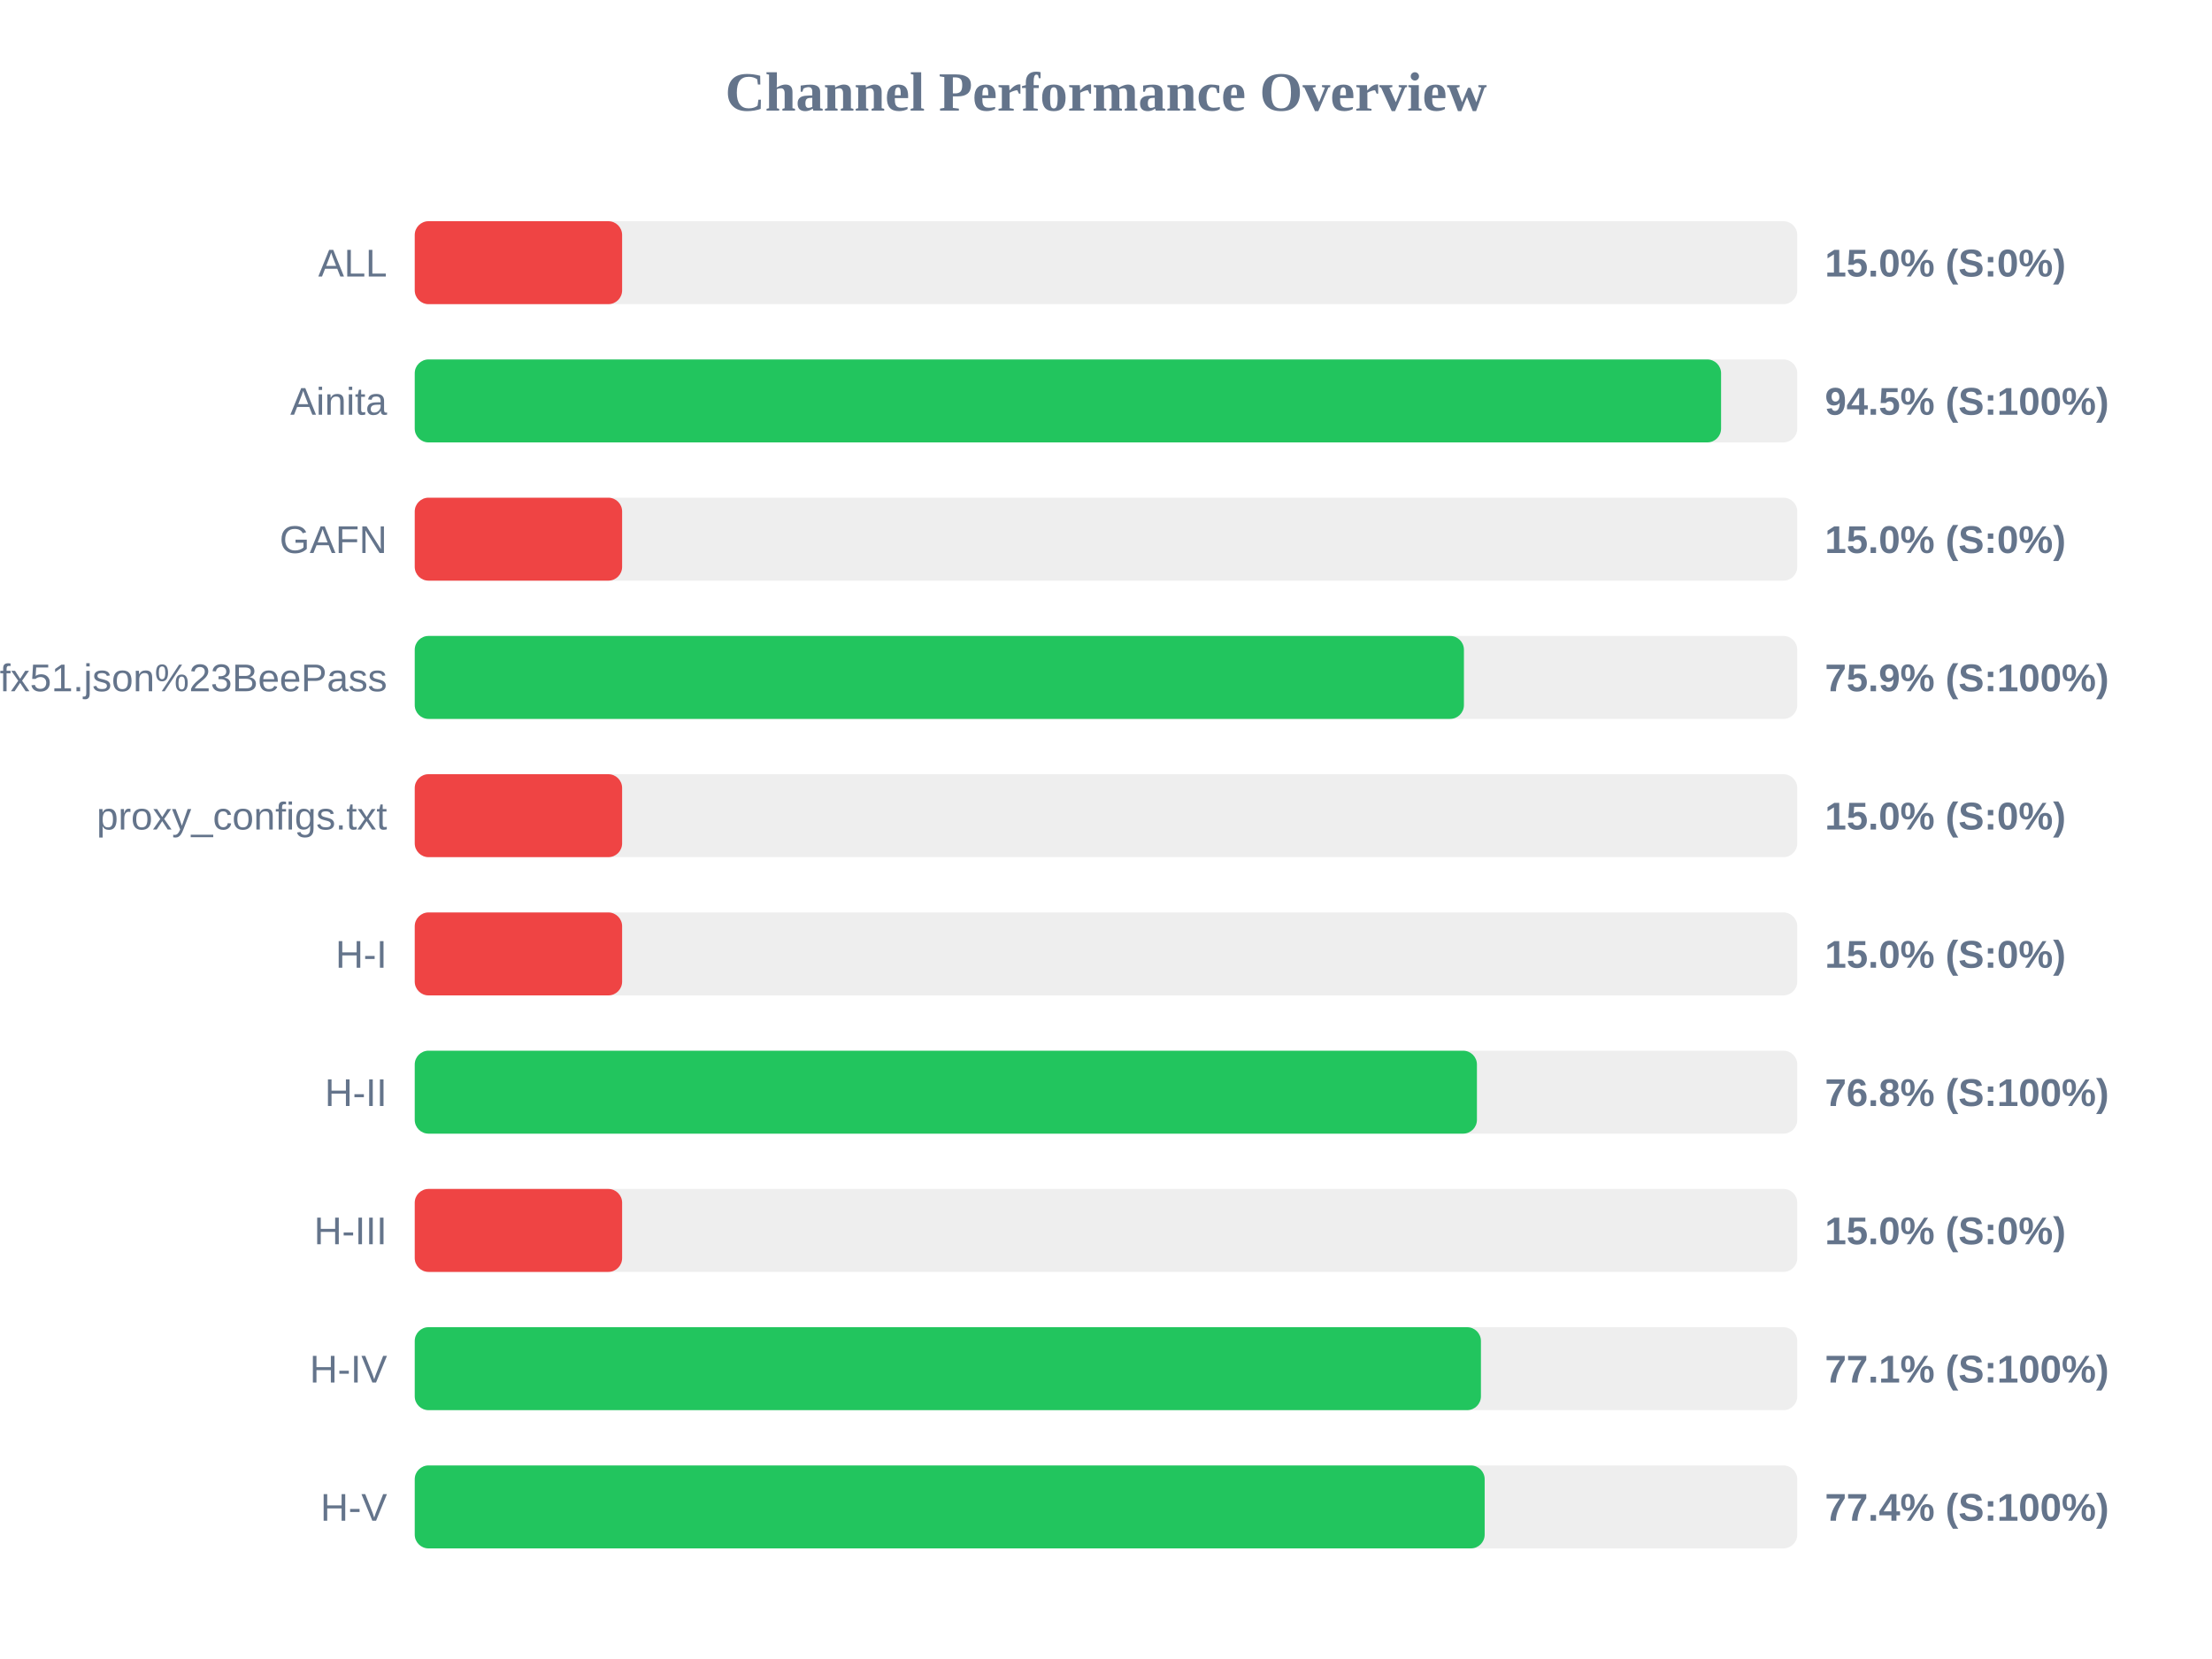
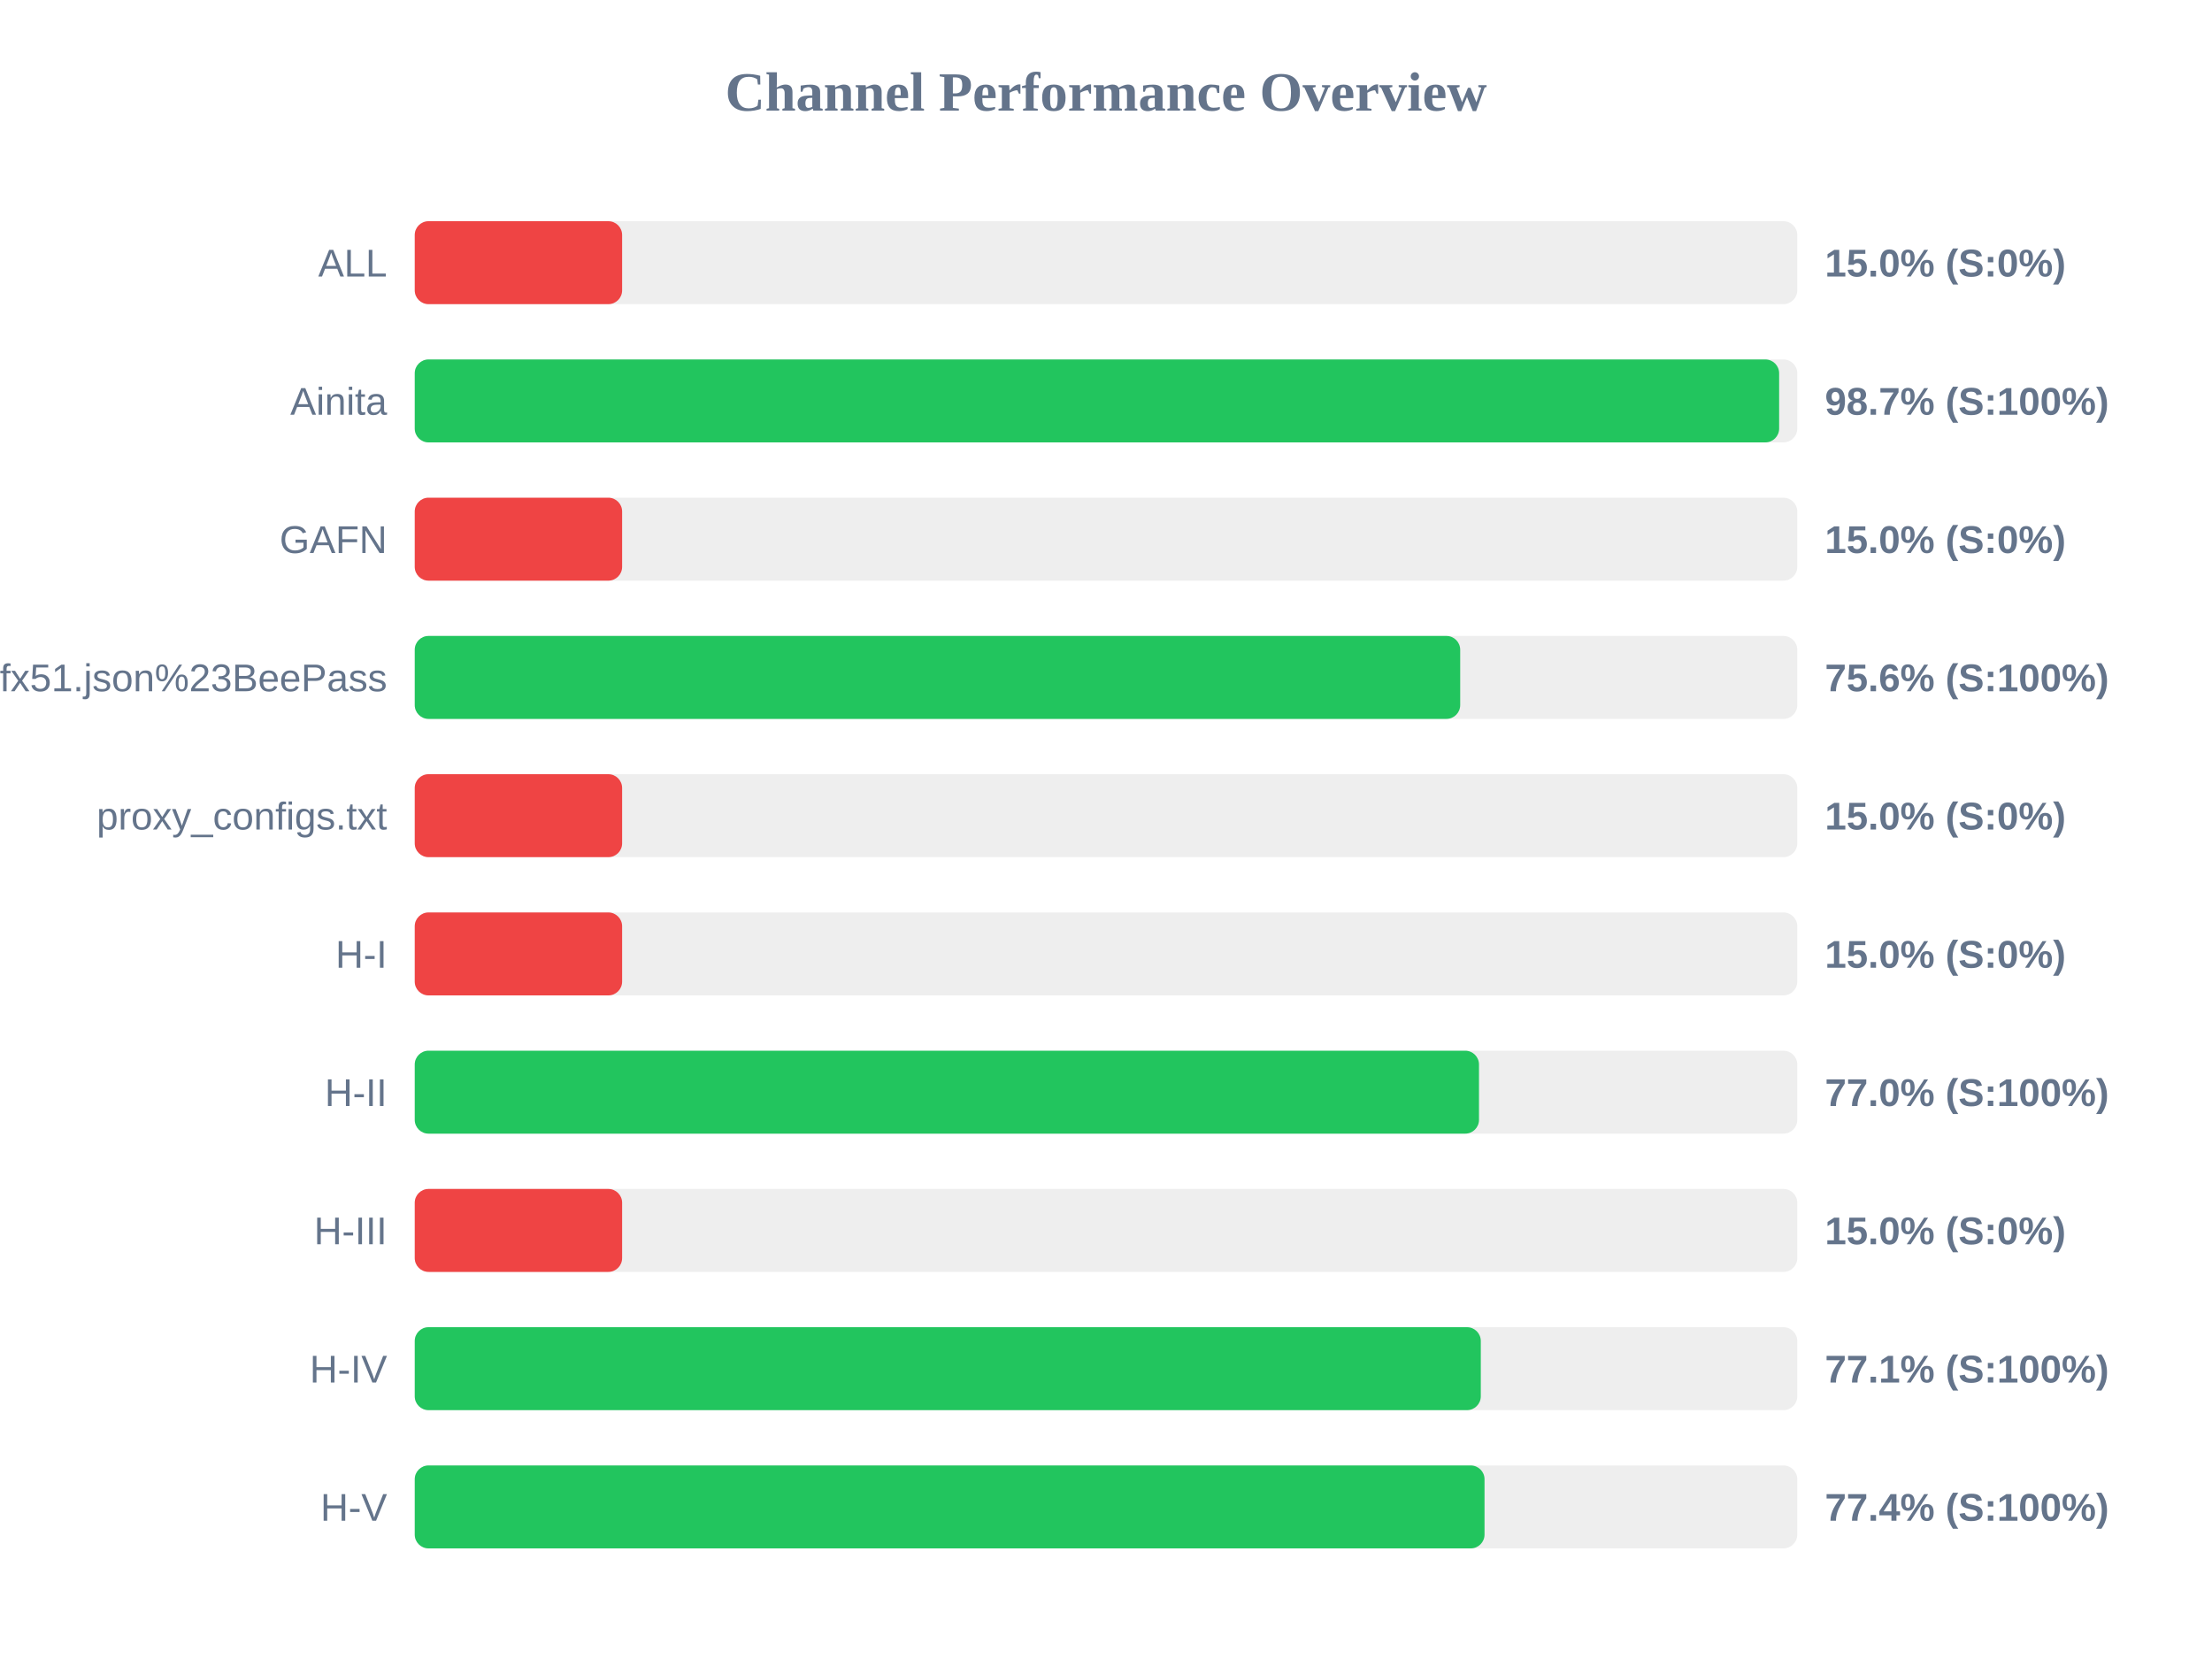
<svg xmlns="http://www.w3.org/2000/svg" width="800" height="600" version="1.1">
  <style>
        .row { font: 14px Arial; fill: #64748b; }
        .score { font: bold 14px Arial; fill: #64748b; }
    </style>
  <text x="400" y="40" text-anchor="middle" font-size="20px" font-weight="bold" fill="#64748b">Channel Performance Overview</text>
  <rect x="150" y="80" width="500" height="30" fill="#eee" rx="5" />
  <rect x="150" y="80" width="75.0" height="30" fill="#ef4444" rx="5" />
  <text x="140" y="100" text-anchor="end" class="row">ALL</text>
  <text x="660" y="100" text-anchor="start" class="score">15.0% (S:0%)</text>
  <rect x="150" y="130" width="500" height="30" fill="#eee" rx="5" />
-   <rect x="150" y="130" width="472.45" height="30" fill="#22c55e" rx="5" />
+   <rect x="150" y="130" width="493.45" height="30" fill="#22c55e" rx="5" />
  <text x="140" y="150" text-anchor="end" class="row">Ainita</text>
-   <text x="660" y="150" text-anchor="start" class="score">94.5% (S:100%)</text>
+   <text x="660" y="150" text-anchor="start" class="score">98.7% (S:100%)</text>
  <rect x="150" y="180" width="500" height="30" fill="#eee" rx="5" />
  <rect x="150" y="180" width="75.0" height="30" fill="#ef4444" rx="5" />
  <text x="140" y="200" text-anchor="end" class="row">GAFN</text>
  <text x="660" y="200" text-anchor="start" class="score">15.0% (S:0%)</text>
  <rect x="150" y="230" width="500" height="30" fill="#eee" rx="5" />
-   <rect x="150" y="230" width="379.45" height="30" fill="#22c55e" rx="5" />
+   <rect x="150" y="230" width="378.1" height="30" fill="#22c55e" rx="5" />
  <text x="140" y="250" text-anchor="end" class="row">sub?s=ssconf%3A%2F%2Fs3.amazonaws.com%2Fbeedynconprd%2Fzf38bv6oxi1nv3wfkpmxyfl8yj5fargza3foantoalu16vznl0ckxx7bgf1ufx51.json%23BeePass</text>
-   <text x="660" y="250" text-anchor="start" class="score">75.9% (S:100%)</text>
+   <text x="660" y="250" text-anchor="start" class="score">75.6% (S:100%)</text>
  <rect x="150" y="280" width="500" height="30" fill="#eee" rx="5" />
  <rect x="150" y="280" width="75.0" height="30" fill="#ef4444" rx="5" />
  <text x="140" y="300" text-anchor="end" class="row">proxy_configs.txt</text>
  <text x="660" y="300" text-anchor="start" class="score">15.0% (S:0%)</text>
  <rect x="150" y="330" width="500" height="30" fill="#eee" rx="5" />
  <rect x="150" y="330" width="75.0" height="30" fill="#ef4444" rx="5" />
  <text x="140" y="350" text-anchor="end" class="row">H-I</text>
  <text x="660" y="350" text-anchor="start" class="score">15.0% (S:0%)</text>
  <rect x="150" y="380" width="500" height="30" fill="#eee" rx="5" />
-   <rect x="150" y="380" width="384.15" height="30" fill="#22c55e" rx="5" />
+   <rect x="150" y="380" width="384.9" height="30" fill="#22c55e" rx="5" />
  <text x="140" y="400" text-anchor="end" class="row">H-II</text>
-   <text x="660" y="400" text-anchor="start" class="score">76.8% (S:100%)</text>
+   <text x="660" y="400" text-anchor="start" class="score">77.0% (S:100%)</text>
  <rect x="150" y="430" width="500" height="30" fill="#eee" rx="5" />
  <rect x="150" y="430" width="75.0" height="30" fill="#ef4444" rx="5" />
  <text x="140" y="450" text-anchor="end" class="row">H-III</text>
  <text x="660" y="450" text-anchor="start" class="score">15.0% (S:0%)</text>
  <rect x="150" y="480" width="500" height="30" fill="#eee" rx="5" />
-   <rect x="150" y="480" width="385.6" height="30" fill="#22c55e" rx="5" />
+   <rect x="150" y="480" width="385.55" height="30" fill="#22c55e" rx="5" />
  <text x="140" y="500" text-anchor="end" class="row">H-IV</text>
  <text x="660" y="500" text-anchor="start" class="score">77.1% (S:100%)</text>
  <rect x="150" y="530" width="500" height="30" fill="#eee" rx="5" />
-   <rect x="150" y="530" width="386.95" height="30" fill="#22c55e" rx="5" />
+   <rect x="150" y="530" width="386.9" height="30" fill="#22c55e" rx="5" />
  <text x="140" y="550" text-anchor="end" class="row">H-V</text>
  <text x="660" y="550" text-anchor="start" class="score">77.4% (S:100%)</text>
</svg>
